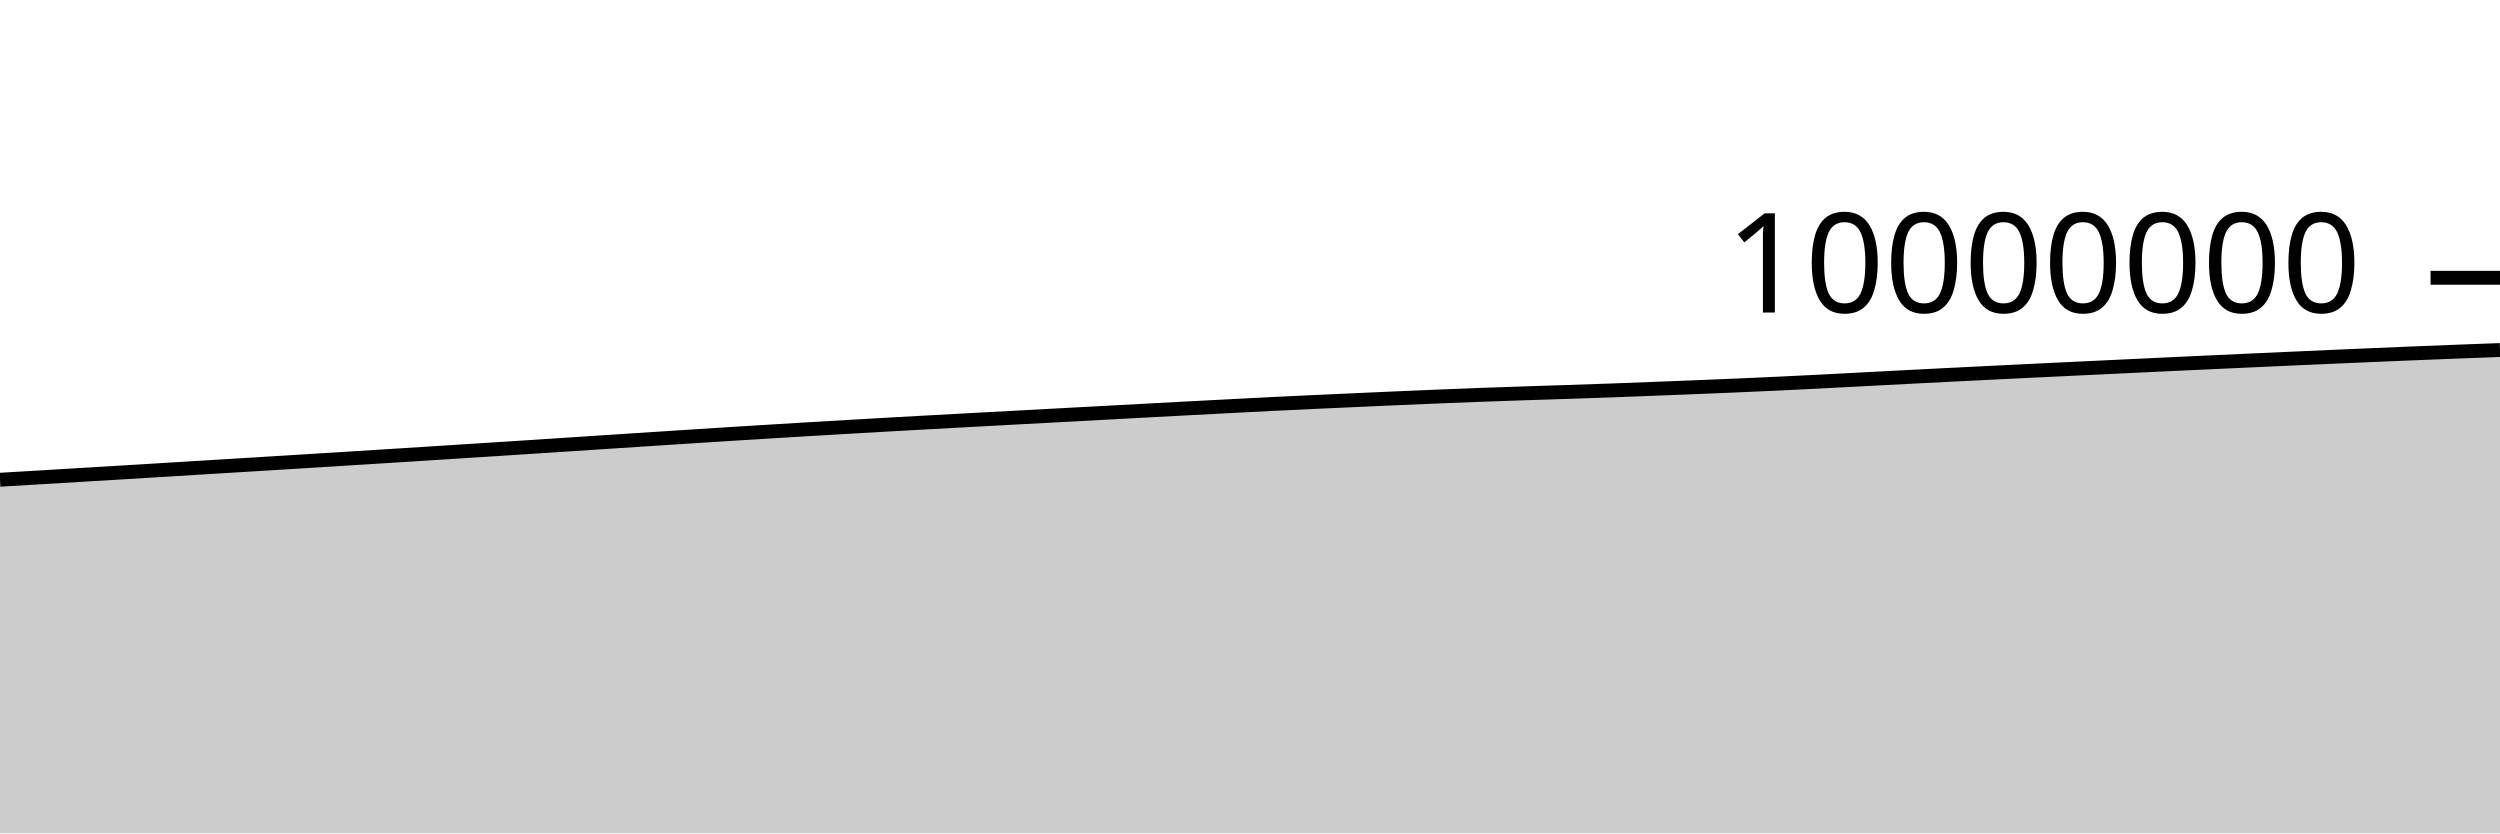
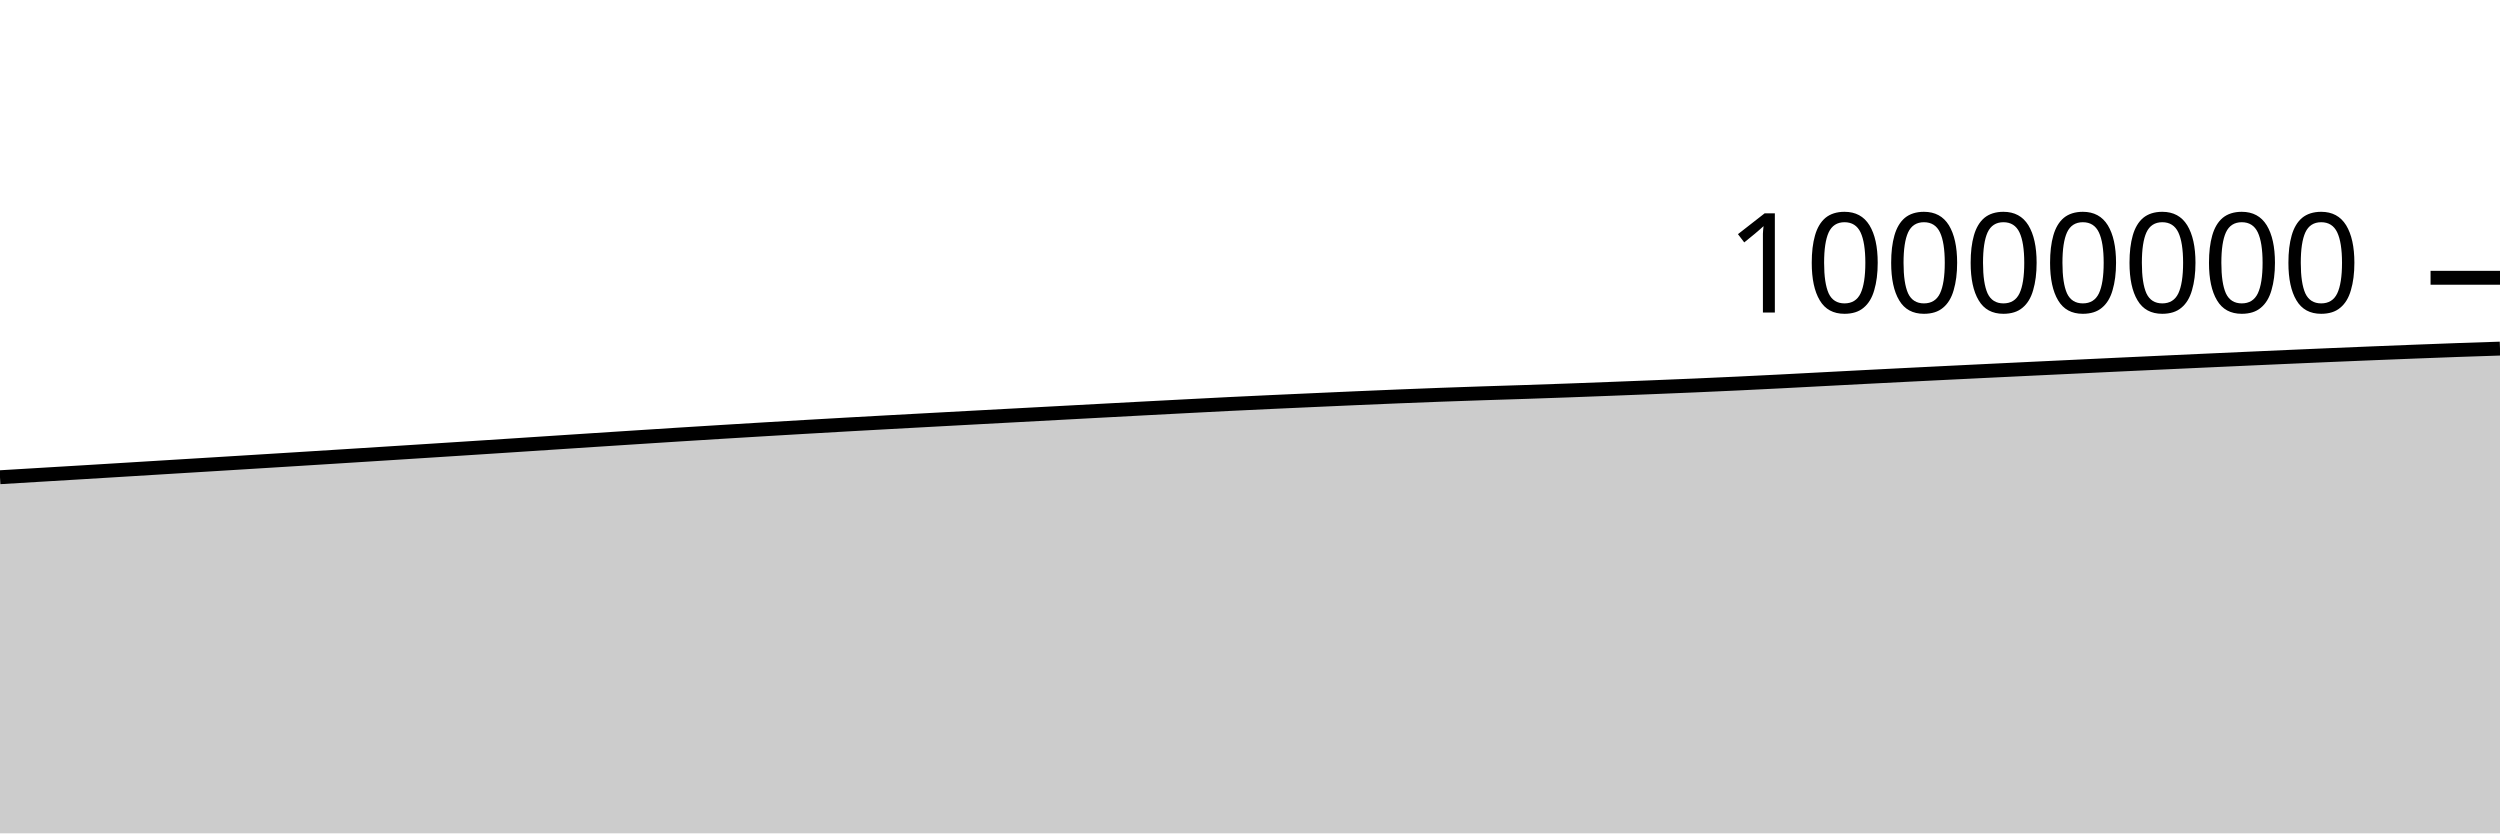
<svg xmlns="http://www.w3.org/2000/svg" viewBox="0 0 180 60">
  <g transform="translate(0,20)">
-     <path class="area" fill="rgba(0, 0, 0, 0.2)" d="M0,14.542C1.017,14.482,2.034,14.421,3.051,14.36C4.068,14.299,5.085,14.238,6.102,14.177C7.119,14.116,8.136,14.055,9.153,13.994C10.169,13.932,11.186,13.87,12.203,13.808C13.22,13.746,14.237,13.684,15.254,13.621C16.271,13.559,17.288,13.497,18.305,13.435C19.322,13.372,20.339,13.31,21.356,13.247C22.373,13.184,23.39,13.121,24.407,13.058C25.424,12.994,26.441,12.931,27.458,12.867C28.475,12.803,29.492,12.738,30.508,12.674C31.525,12.609,32.542,12.545,33.559,12.48C34.576,12.415,35.593,12.35,36.61,12.284C37.627,12.218,38.644,12.152,39.661,12.086C40.678,12.02,41.695,11.953,42.712,11.886C43.729,11.82,44.746,11.753,45.763,11.686C46.78,11.62,47.797,11.553,48.814,11.488C49.831,11.422,50.847,11.356,51.864,11.292C52.881,11.227,53.898,11.164,54.915,11.102C55.932,11.039,56.949,10.977,57.966,10.917C58.983,10.856,60,10.796,61.017,10.737C62.034,10.678,63.051,10.62,64.068,10.562C65.085,10.505,66.102,10.449,67.119,10.393C68.136,10.337,69.153,10.282,70.169,10.227C71.186,10.172,72.203,10.117,73.22,10.062C74.237,10.008,75.254,9.953,76.271,9.898C77.288,9.844,78.305,9.789,79.322,9.734C80.339,9.679,81.356,9.624,82.373,9.57C83.39,9.515,84.407,9.461,85.424,9.407C86.441,9.353,87.458,9.299,88.475,9.247C89.492,9.194,90.508,9.14,91.525,9.09C92.542,9.04,93.559,8.992,94.576,8.945C95.593,8.898,96.61,8.852,97.627,8.807C98.644,8.761,99.661,8.715,100.678,8.671C101.695,8.627,102.712,8.583,103.729,8.542C104.746,8.5,105.763,8.461,106.78,8.423C107.797,8.386,108.814,8.351,109.831,8.317C110.847,8.283,111.864,8.253,112.881,8.219C113.898,8.186,114.915,8.15,115.932,8.114C116.949,8.077,117.966,8.038,118.983,7.999C120,7.96,121.017,7.92,122.034,7.879C123.051,7.838,124.068,7.797,125.085,7.753C126.102,7.709,127.119,7.663,128.136,7.615C129.153,7.567,130.169,7.517,131.186,7.465C132.203,7.414,133.22,7.359,134.237,7.305C135.254,7.252,136.271,7.198,137.288,7.145C138.305,7.093,139.322,7.041,140.339,6.99C141.356,6.938,142.373,6.888,143.39,6.838C144.407,6.788,145.424,6.738,146.441,6.689C147.458,6.64,148.475,6.591,149.492,6.542C150.508,6.493,151.525,6.445,152.542,6.397C153.559,6.348,154.576,6.3,155.593,6.252C156.61,6.205,157.627,6.157,158.644,6.11C159.661,6.063,160.678,6.016,161.695,5.97C162.712,5.923,163.729,5.877,164.746,5.832C165.763,5.786,166.78,5.74,167.797,5.696C168.814,5.651,169.831,5.607,170.847,5.564C171.864,5.521,172.881,5.479,173.898,5.437C174.915,5.396,175.932,5.355,176.949,5.316C177.966,5.277,178.983,5.239,180,5.201L180,40C178.983,40,177.966,40,176.949,40C175.932,40,174.915,40,173.898,40C172.881,40,171.864,40,170.847,40C169.831,40,168.814,40,167.797,40C166.78,40,165.763,40,164.746,40C163.729,40,162.712,40,161.695,40C160.678,40,159.661,40,158.644,40C157.627,40,156.61,40,155.593,40C154.576,40,153.559,40,152.542,40C151.525,40,150.508,40,149.492,40C148.475,40,147.458,40,146.441,40C145.424,40,144.407,40,143.39,40C142.373,40,141.356,40,140.339,40C139.322,40,138.305,40,137.288,40C136.271,40,135.254,40,134.237,40C133.22,40,132.203,40,131.186,40C130.169,40,129.153,40,128.136,40C127.119,40,126.102,40,125.085,40C124.068,40,123.051,40,122.034,40C121.017,40,120,40,118.983,40C117.966,40,116.949,40,115.932,40C114.915,40,113.898,40,112.881,40C111.864,40,110.847,40,109.831,40C108.814,40,107.797,40,106.78,40C105.763,40,104.746,40,103.729,40C102.712,40,101.695,40,100.678,40C99.661,40,98.644,40,97.627,40C96.61,40,95.593,40,94.576,40C93.559,40,92.542,40,91.525,40C90.508,40,89.492,40,88.475,40C87.458,40,86.441,40,85.424,40C84.407,40,83.39,40,82.373,40C81.356,40,80.339,40,79.322,40C78.305,40,77.288,40,76.271,40C75.254,40,74.237,40,73.22,40C72.203,40,71.186,40,70.169,40C69.153,40,68.136,40,67.119,40C66.102,40,65.085,40,64.068,40C63.051,40,62.034,40,61.017,40C60,40,58.983,40,57.966,40C56.949,40,55.932,40,54.915,40C53.898,40,52.881,40,51.864,40C50.847,40,49.831,40,48.814,40C47.797,40,46.78,40,45.763,40C44.746,40,43.729,40,42.712,40C41.695,40,40.678,40,39.661,40C38.644,40,37.627,40,36.61,40C35.593,40,34.576,40,33.559,40C32.542,40,31.525,40,30.508,40C29.492,40,28.475,40,27.458,40C26.441,40,25.424,40,24.407,40C23.39,40,22.373,40,21.356,40C20.339,40,19.322,40,18.305,40C17.288,40,16.271,40,15.254,40C14.237,40,13.22,40,12.203,40C11.186,40,10.169,40,9.153,40C8.136,40,7.119,40,6.102,40C5.085,40,4.068,40,3.051,40C2.034,40,1.017,40,0,40Z" />
-     <path class="line" stroke="black" fill="none" d="M0,14.542C1.017,14.482,2.034,14.421,3.051,14.36C4.068,14.299,5.085,14.238,6.102,14.177C7.119,14.116,8.136,14.055,9.153,13.994C10.169,13.932,11.186,13.87,12.203,13.808C13.22,13.746,14.237,13.684,15.254,13.621C16.271,13.559,17.288,13.497,18.305,13.435C19.322,13.372,20.339,13.31,21.356,13.247C22.373,13.184,23.39,13.121,24.407,13.058C25.424,12.994,26.441,12.931,27.458,12.867C28.475,12.803,29.492,12.738,30.508,12.674C31.525,12.609,32.542,12.545,33.559,12.48C34.576,12.415,35.593,12.35,36.61,12.284C37.627,12.218,38.644,12.152,39.661,12.086C40.678,12.02,41.695,11.953,42.712,11.886C43.729,11.82,44.746,11.753,45.763,11.686C46.78,11.62,47.797,11.553,48.814,11.488C49.831,11.422,50.847,11.356,51.864,11.292C52.881,11.227,53.898,11.164,54.915,11.102C55.932,11.039,56.949,10.977,57.966,10.917C58.983,10.856,60,10.796,61.017,10.737C62.034,10.678,63.051,10.62,64.068,10.562C65.085,10.505,66.102,10.449,67.119,10.393C68.136,10.337,69.153,10.282,70.169,10.227C71.186,10.172,72.203,10.117,73.22,10.062C74.237,10.008,75.254,9.953,76.271,9.898C77.288,9.844,78.305,9.789,79.322,9.734C80.339,9.679,81.356,9.624,82.373,9.57C83.39,9.515,84.407,9.461,85.424,9.407C86.441,9.353,87.458,9.299,88.475,9.247C89.492,9.194,90.508,9.14,91.525,9.09C92.542,9.04,93.559,8.992,94.576,8.945C95.593,8.898,96.61,8.852,97.627,8.807C98.644,8.761,99.661,8.715,100.678,8.671C101.695,8.627,102.712,8.583,103.729,8.542C104.746,8.5,105.763,8.461,106.78,8.423C107.797,8.386,108.814,8.351,109.831,8.317C110.847,8.283,111.864,8.253,112.881,8.219C113.898,8.186,114.915,8.15,115.932,8.114C116.949,8.077,117.966,8.038,118.983,7.999C120,7.96,121.017,7.92,122.034,7.879C123.051,7.838,124.068,7.797,125.085,7.753C126.102,7.709,127.119,7.663,128.136,7.615C129.153,7.567,130.169,7.517,131.186,7.465C132.203,7.414,133.22,7.359,134.237,7.305C135.254,7.252,136.271,7.198,137.288,7.145C138.305,7.093,139.322,7.041,140.339,6.99C141.356,6.938,142.373,6.888,143.39,6.838C144.407,6.788,145.424,6.738,146.441,6.689C147.458,6.64,148.475,6.591,149.492,6.542C150.508,6.493,151.525,6.445,152.542,6.397C153.559,6.348,154.576,6.3,155.593,6.252C156.61,6.205,157.627,6.157,158.644,6.11C159.661,6.063,160.678,6.016,161.695,5.97C162.712,5.923,163.729,5.877,164.746,5.832C165.763,5.786,166.78,5.74,167.797,5.696C168.814,5.651,169.831,5.607,170.847,5.564C171.864,5.521,172.881,5.479,173.898,5.437C174.915,5.396,175.932,5.355,176.949,5.316C177.966,5.277,178.983,5.239,180,5.201" />
+     <path class="area" fill="rgba(0, 0, 0, 0.2)" d="M0,14.36C1.017,14.299,2.034,14.238,3.051,14.177C4.068,14.116,5.085,14.055,6.102,13.994C7.119,13.932,8.136,13.87,9.153,13.808C10.169,13.746,11.186,13.684,12.203,13.621C13.22,13.559,14.237,13.497,15.254,13.435C16.271,13.372,17.288,13.31,18.305,13.247C19.322,13.184,20.339,13.121,21.356,13.058C22.373,12.994,23.39,12.931,24.407,12.867C25.424,12.803,26.441,12.738,27.458,12.674C28.475,12.609,29.492,12.545,30.508,12.48C31.525,12.415,32.542,12.35,33.559,12.284C34.576,12.218,35.593,12.152,36.61,12.086C37.627,12.02,38.644,11.953,39.661,11.886C40.678,11.82,41.695,11.753,42.712,11.686C43.729,11.62,44.746,11.553,45.763,11.488C46.78,11.422,47.797,11.356,48.814,11.292C49.831,11.227,50.847,11.164,51.864,11.102C52.881,11.039,53.898,10.977,54.915,10.917C55.932,10.856,56.949,10.796,57.966,10.737C58.983,10.678,60,10.62,61.017,10.562C62.034,10.505,63.051,10.449,64.068,10.393C65.085,10.337,66.102,10.282,67.119,10.227C68.136,10.172,69.153,10.117,70.169,10.062C71.186,10.008,72.203,9.953,73.22,9.898C74.237,9.844,75.254,9.789,76.271,9.734C77.288,9.679,78.305,9.624,79.322,9.57C80.339,9.515,81.356,9.461,82.373,9.407C83.39,9.353,84.407,9.299,85.424,9.247C86.441,9.194,87.458,9.14,88.475,9.09C89.492,9.04,90.508,8.992,91.525,8.945C92.542,8.898,93.559,8.852,94.576,8.807C95.593,8.761,96.61,8.715,97.627,8.671C98.644,8.627,99.661,8.583,100.678,8.542C101.695,8.5,102.712,8.461,103.729,8.423C104.746,8.386,105.763,8.351,106.78,8.317C107.797,8.283,108.814,8.253,109.831,8.22C110.847,8.186,111.864,8.151,112.881,8.114C113.898,8.077,114.915,8.038,115.932,7.999C116.949,7.96,117.966,7.92,118.983,7.879C120,7.838,121.017,7.797,122.034,7.753C123.051,7.709,124.068,7.663,125.085,7.615C126.102,7.567,127.119,7.517,128.136,7.465C129.153,7.414,130.169,7.359,131.186,7.305C132.203,7.252,133.22,7.198,134.237,7.145C135.254,7.093,136.271,7.041,137.288,6.99C138.305,6.938,139.322,6.888,140.339,6.838C141.356,6.788,142.373,6.738,143.39,6.689C144.407,6.64,145.424,6.591,146.441,6.542C147.458,6.493,148.475,6.445,149.492,6.397C150.508,6.348,151.525,6.3,152.542,6.252C153.559,6.205,154.576,6.157,155.593,6.11C156.61,6.063,157.627,6.016,158.644,5.97C159.661,5.924,160.678,5.877,161.695,5.832C162.712,5.786,163.729,5.74,164.746,5.696C165.763,5.651,166.78,5.607,167.797,5.564C168.814,5.521,169.831,5.479,170.847,5.437C171.864,5.396,172.881,5.355,173.898,5.316C174.915,5.277,175.932,5.237,176.949,5.201C177.966,5.165,178.983,5.132,180,5.099L180,40C178.983,40,177.966,40,176.949,40C175.932,40,174.915,40,173.898,40C172.881,40,171.864,40,170.847,40C169.831,40,168.814,40,167.797,40C166.78,40,165.763,40,164.746,40C163.729,40,162.712,40,161.695,40C160.678,40,159.661,40,158.644,40C157.627,40,156.61,40,155.593,40C154.576,40,153.559,40,152.542,40C151.525,40,150.508,40,149.492,40C148.475,40,147.458,40,146.441,40C145.424,40,144.407,40,143.39,40C142.373,40,141.356,40,140.339,40C139.322,40,138.305,40,137.288,40C136.271,40,135.254,40,134.237,40C133.22,40,132.203,40,131.186,40C130.169,40,129.153,40,128.136,40C127.119,40,126.102,40,125.085,40C124.068,40,123.051,40,122.034,40C121.017,40,120,40,118.983,40C117.966,40,116.949,40,115.932,40C114.915,40,113.898,40,112.881,40C111.864,40,110.847,40,109.831,40C108.814,40,107.797,40,106.78,40C105.763,40,104.746,40,103.729,40C102.712,40,101.695,40,100.678,40C99.661,40,98.644,40,97.627,40C96.61,40,95.593,40,94.576,40C93.559,40,92.542,40,91.525,40C90.508,40,89.492,40,88.475,40C87.458,40,86.441,40,85.424,40C84.407,40,83.39,40,82.373,40C81.356,40,80.339,40,79.322,40C78.305,40,77.288,40,76.271,40C75.254,40,74.237,40,73.22,40C72.203,40,71.186,40,70.169,40C69.153,40,68.136,40,67.119,40C66.102,40,65.085,40,64.068,40C63.051,40,62.034,40,61.017,40C60,40,58.983,40,57.966,40C56.949,40,55.932,40,54.915,40C53.898,40,52.881,40,51.864,40C50.847,40,49.831,40,48.814,40C47.797,40,46.78,40,45.763,40C44.746,40,43.729,40,42.712,40C41.695,40,40.678,40,39.661,40C38.644,40,37.627,40,36.61,40C35.593,40,34.576,40,33.559,40C32.542,40,31.525,40,30.508,40C29.492,40,28.475,40,27.458,40C26.441,40,25.424,40,24.407,40C23.39,40,22.373,40,21.356,40C20.339,40,19.322,40,18.305,40C17.288,40,16.271,40,15.254,40C14.237,40,13.22,40,12.203,40C11.186,40,10.169,40,9.153,40C8.136,40,7.119,40,6.102,40C5.085,40,4.068,40,3.051,40C2.034,40,1.017,40,0,40Z" />
+     <path class="line" stroke="black" fill="none" d="M0,14.36C1.017,14.299,2.034,14.238,3.051,14.177C4.068,14.116,5.085,14.055,6.102,13.994C7.119,13.932,8.136,13.87,9.153,13.808C10.169,13.746,11.186,13.684,12.203,13.621C13.22,13.559,14.237,13.497,15.254,13.435C16.271,13.372,17.288,13.31,18.305,13.247C19.322,13.184,20.339,13.121,21.356,13.058C22.373,12.994,23.39,12.931,24.407,12.867C25.424,12.803,26.441,12.738,27.458,12.674C28.475,12.609,29.492,12.545,30.508,12.48C31.525,12.415,32.542,12.35,33.559,12.284C34.576,12.218,35.593,12.152,36.61,12.086C37.627,12.02,38.644,11.953,39.661,11.886C40.678,11.82,41.695,11.753,42.712,11.686C43.729,11.62,44.746,11.553,45.763,11.488C46.78,11.422,47.797,11.356,48.814,11.292C49.831,11.227,50.847,11.164,51.864,11.102C52.881,11.039,53.898,10.977,54.915,10.917C55.932,10.856,56.949,10.796,57.966,10.737C58.983,10.678,60,10.62,61.017,10.562C62.034,10.505,63.051,10.449,64.068,10.393C65.085,10.337,66.102,10.282,67.119,10.227C68.136,10.172,69.153,10.117,70.169,10.062C71.186,10.008,72.203,9.953,73.22,9.898C74.237,9.844,75.254,9.789,76.271,9.734C77.288,9.679,78.305,9.624,79.322,9.57C80.339,9.515,81.356,9.461,82.373,9.407C83.39,9.353,84.407,9.299,85.424,9.247C86.441,9.194,87.458,9.14,88.475,9.09C89.492,9.04,90.508,8.992,91.525,8.945C92.542,8.898,93.559,8.852,94.576,8.807C95.593,8.761,96.61,8.715,97.627,8.671C98.644,8.627,99.661,8.583,100.678,8.542C101.695,8.5,102.712,8.461,103.729,8.423C104.746,8.386,105.763,8.351,106.78,8.317C107.797,8.283,108.814,8.253,109.831,8.22C110.847,8.186,111.864,8.151,112.881,8.114C113.898,8.077,114.915,8.038,115.932,7.999C116.949,7.96,117.966,7.92,118.983,7.879C120,7.838,121.017,7.797,122.034,7.753C123.051,7.709,124.068,7.663,125.085,7.615C126.102,7.567,127.119,7.517,128.136,7.465C129.153,7.414,130.169,7.359,131.186,7.305C132.203,7.252,133.22,7.198,134.237,7.145C135.254,7.093,136.271,7.041,137.288,6.99C138.305,6.938,139.322,6.888,140.339,6.838C141.356,6.788,142.373,6.738,143.39,6.689C144.407,6.64,145.424,6.591,146.441,6.542C147.458,6.493,148.475,6.445,149.492,6.397C150.508,6.348,151.525,6.3,152.542,6.252C153.559,6.205,154.576,6.157,155.593,6.11C156.61,6.063,157.627,6.016,158.644,5.97C159.661,5.924,160.678,5.877,161.695,5.832C162.712,5.786,163.729,5.74,164.746,5.696C165.763,5.651,166.78,5.607,167.797,5.564C168.814,5.521,169.831,5.479,170.847,5.437C171.864,5.396,172.881,5.355,173.898,5.316C174.915,5.277,175.932,5.237,176.949,5.201C177.966,5.165,178.983,5.132,180,5.099" />
    <path class="axis-ceiling" stroke-width="1" stroke="black" fill="none" d="M175,0L180,0" />
    <text class="axis-ceiling-label" font-family="sans-serif" text-anchor="end" font-size="10px" x="170" y="2.5">10000000</text>
  </g>
</svg>
